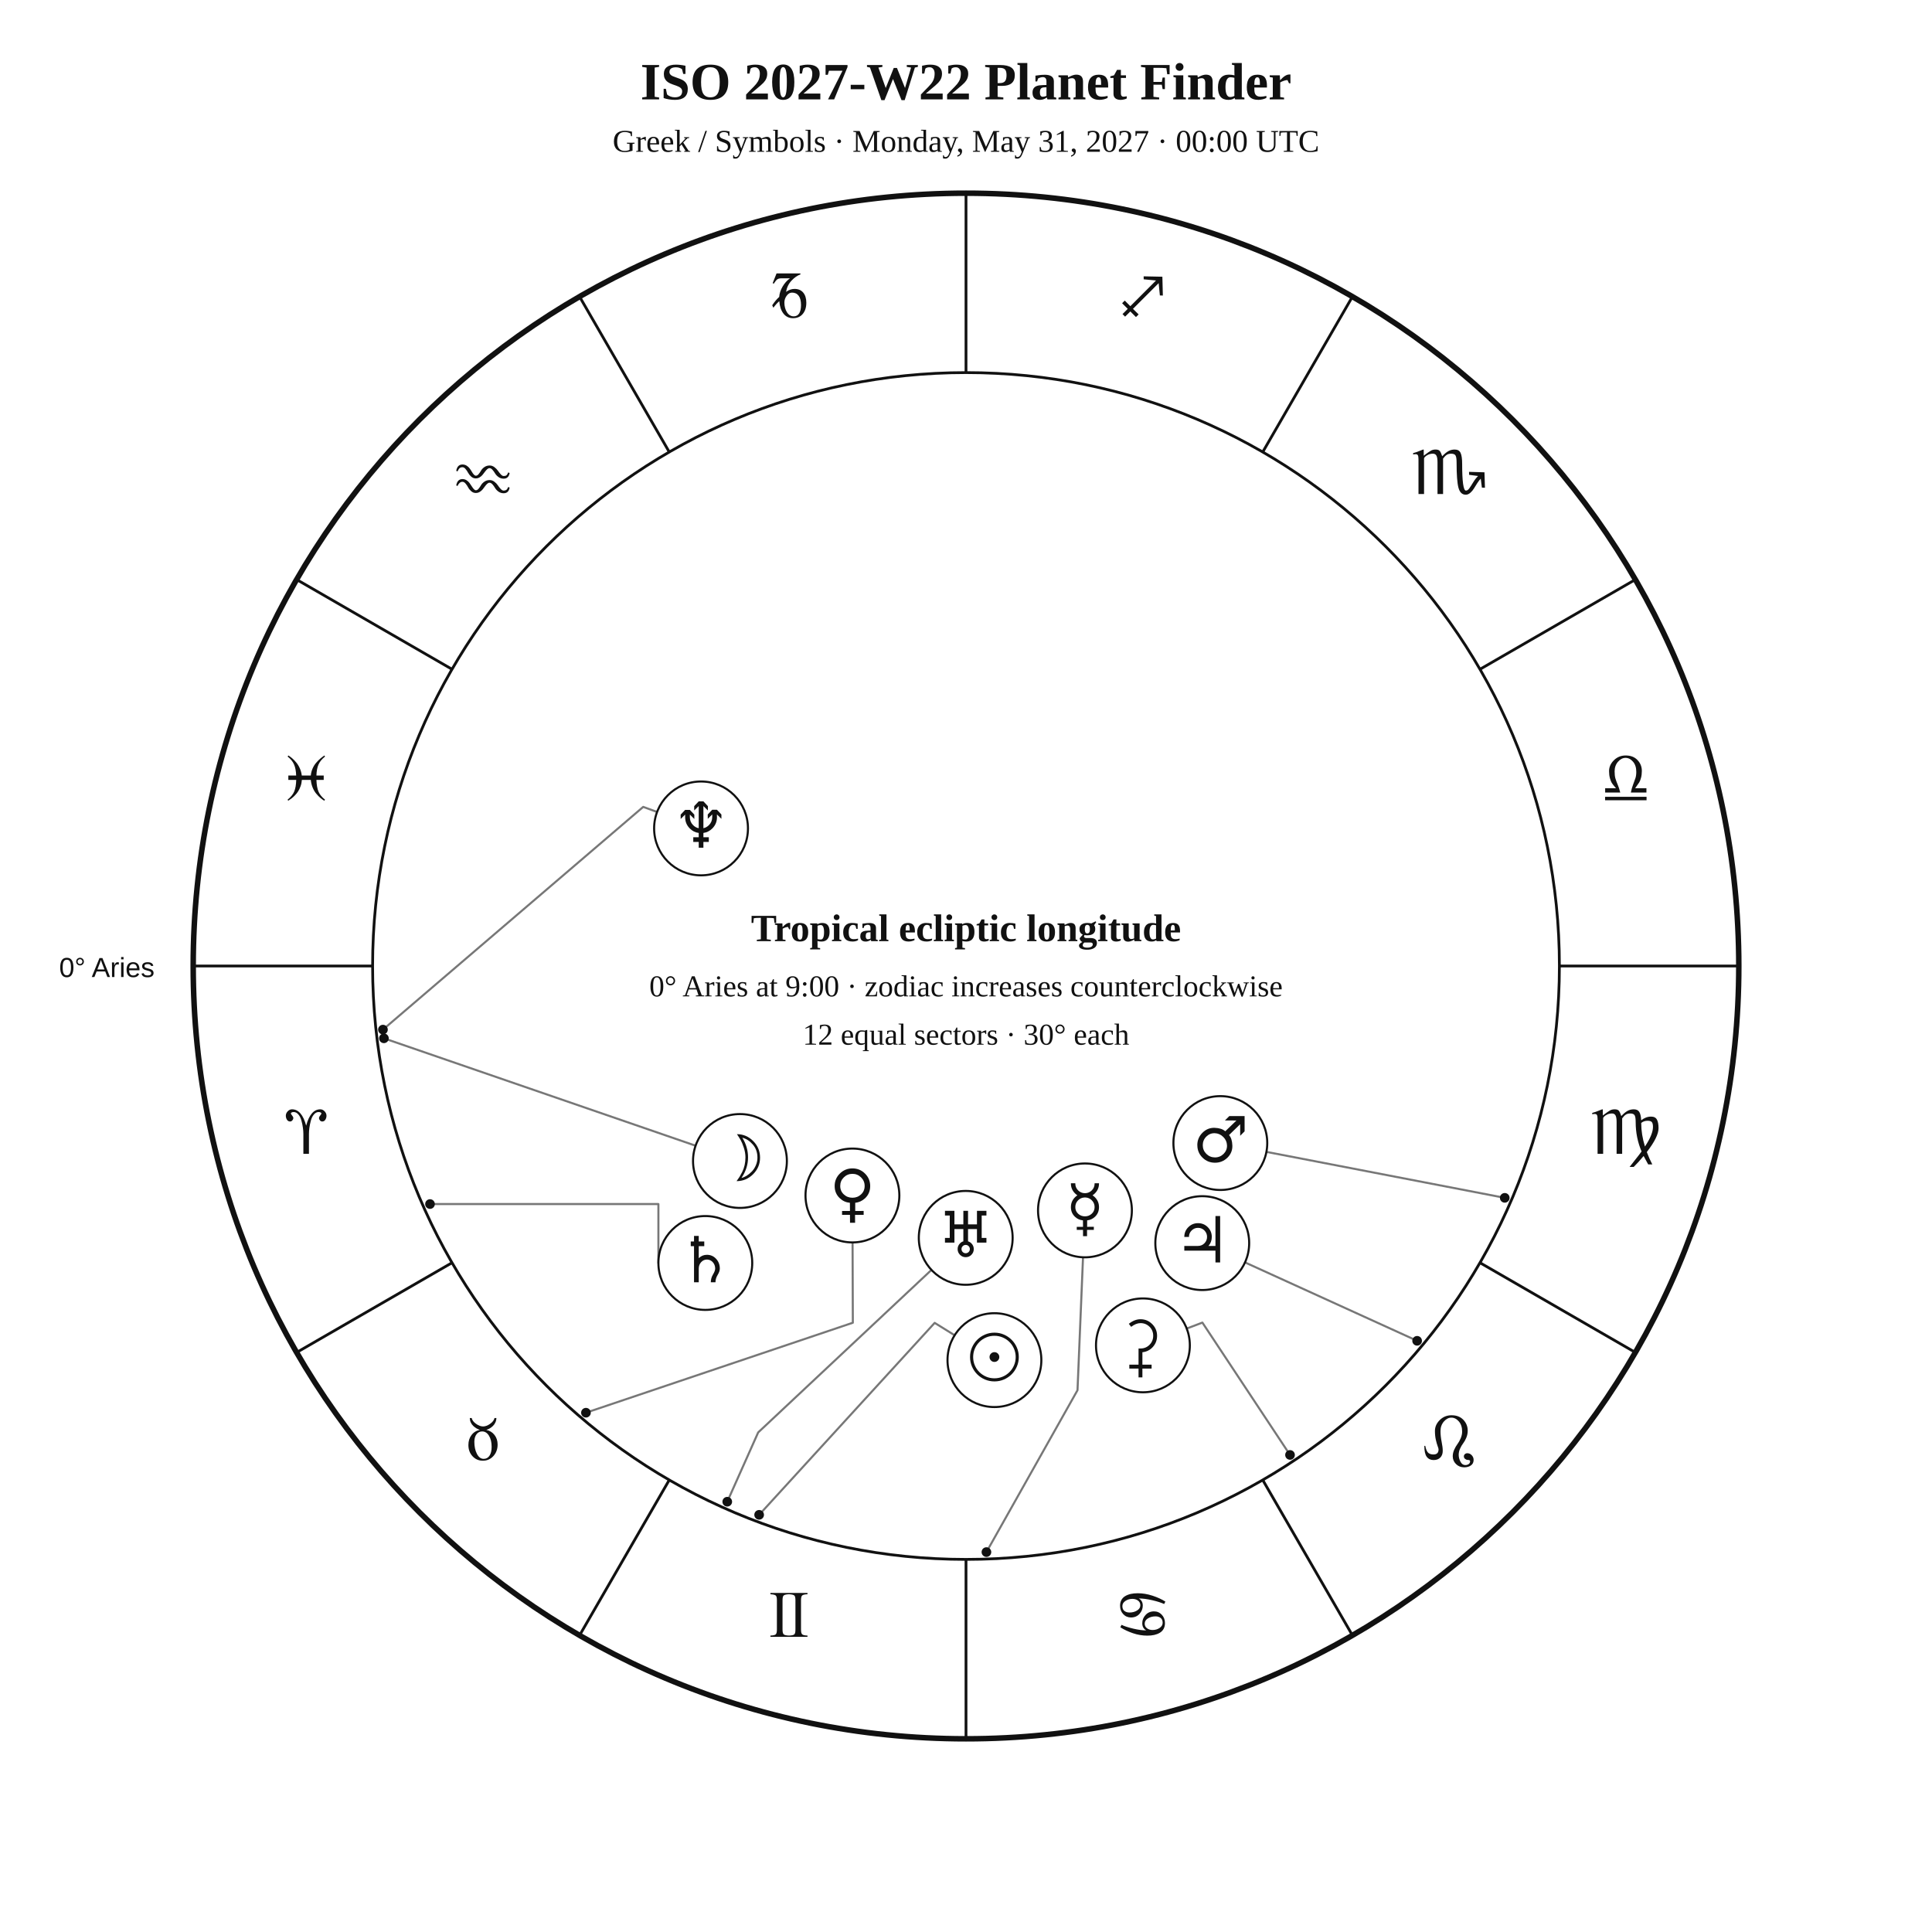
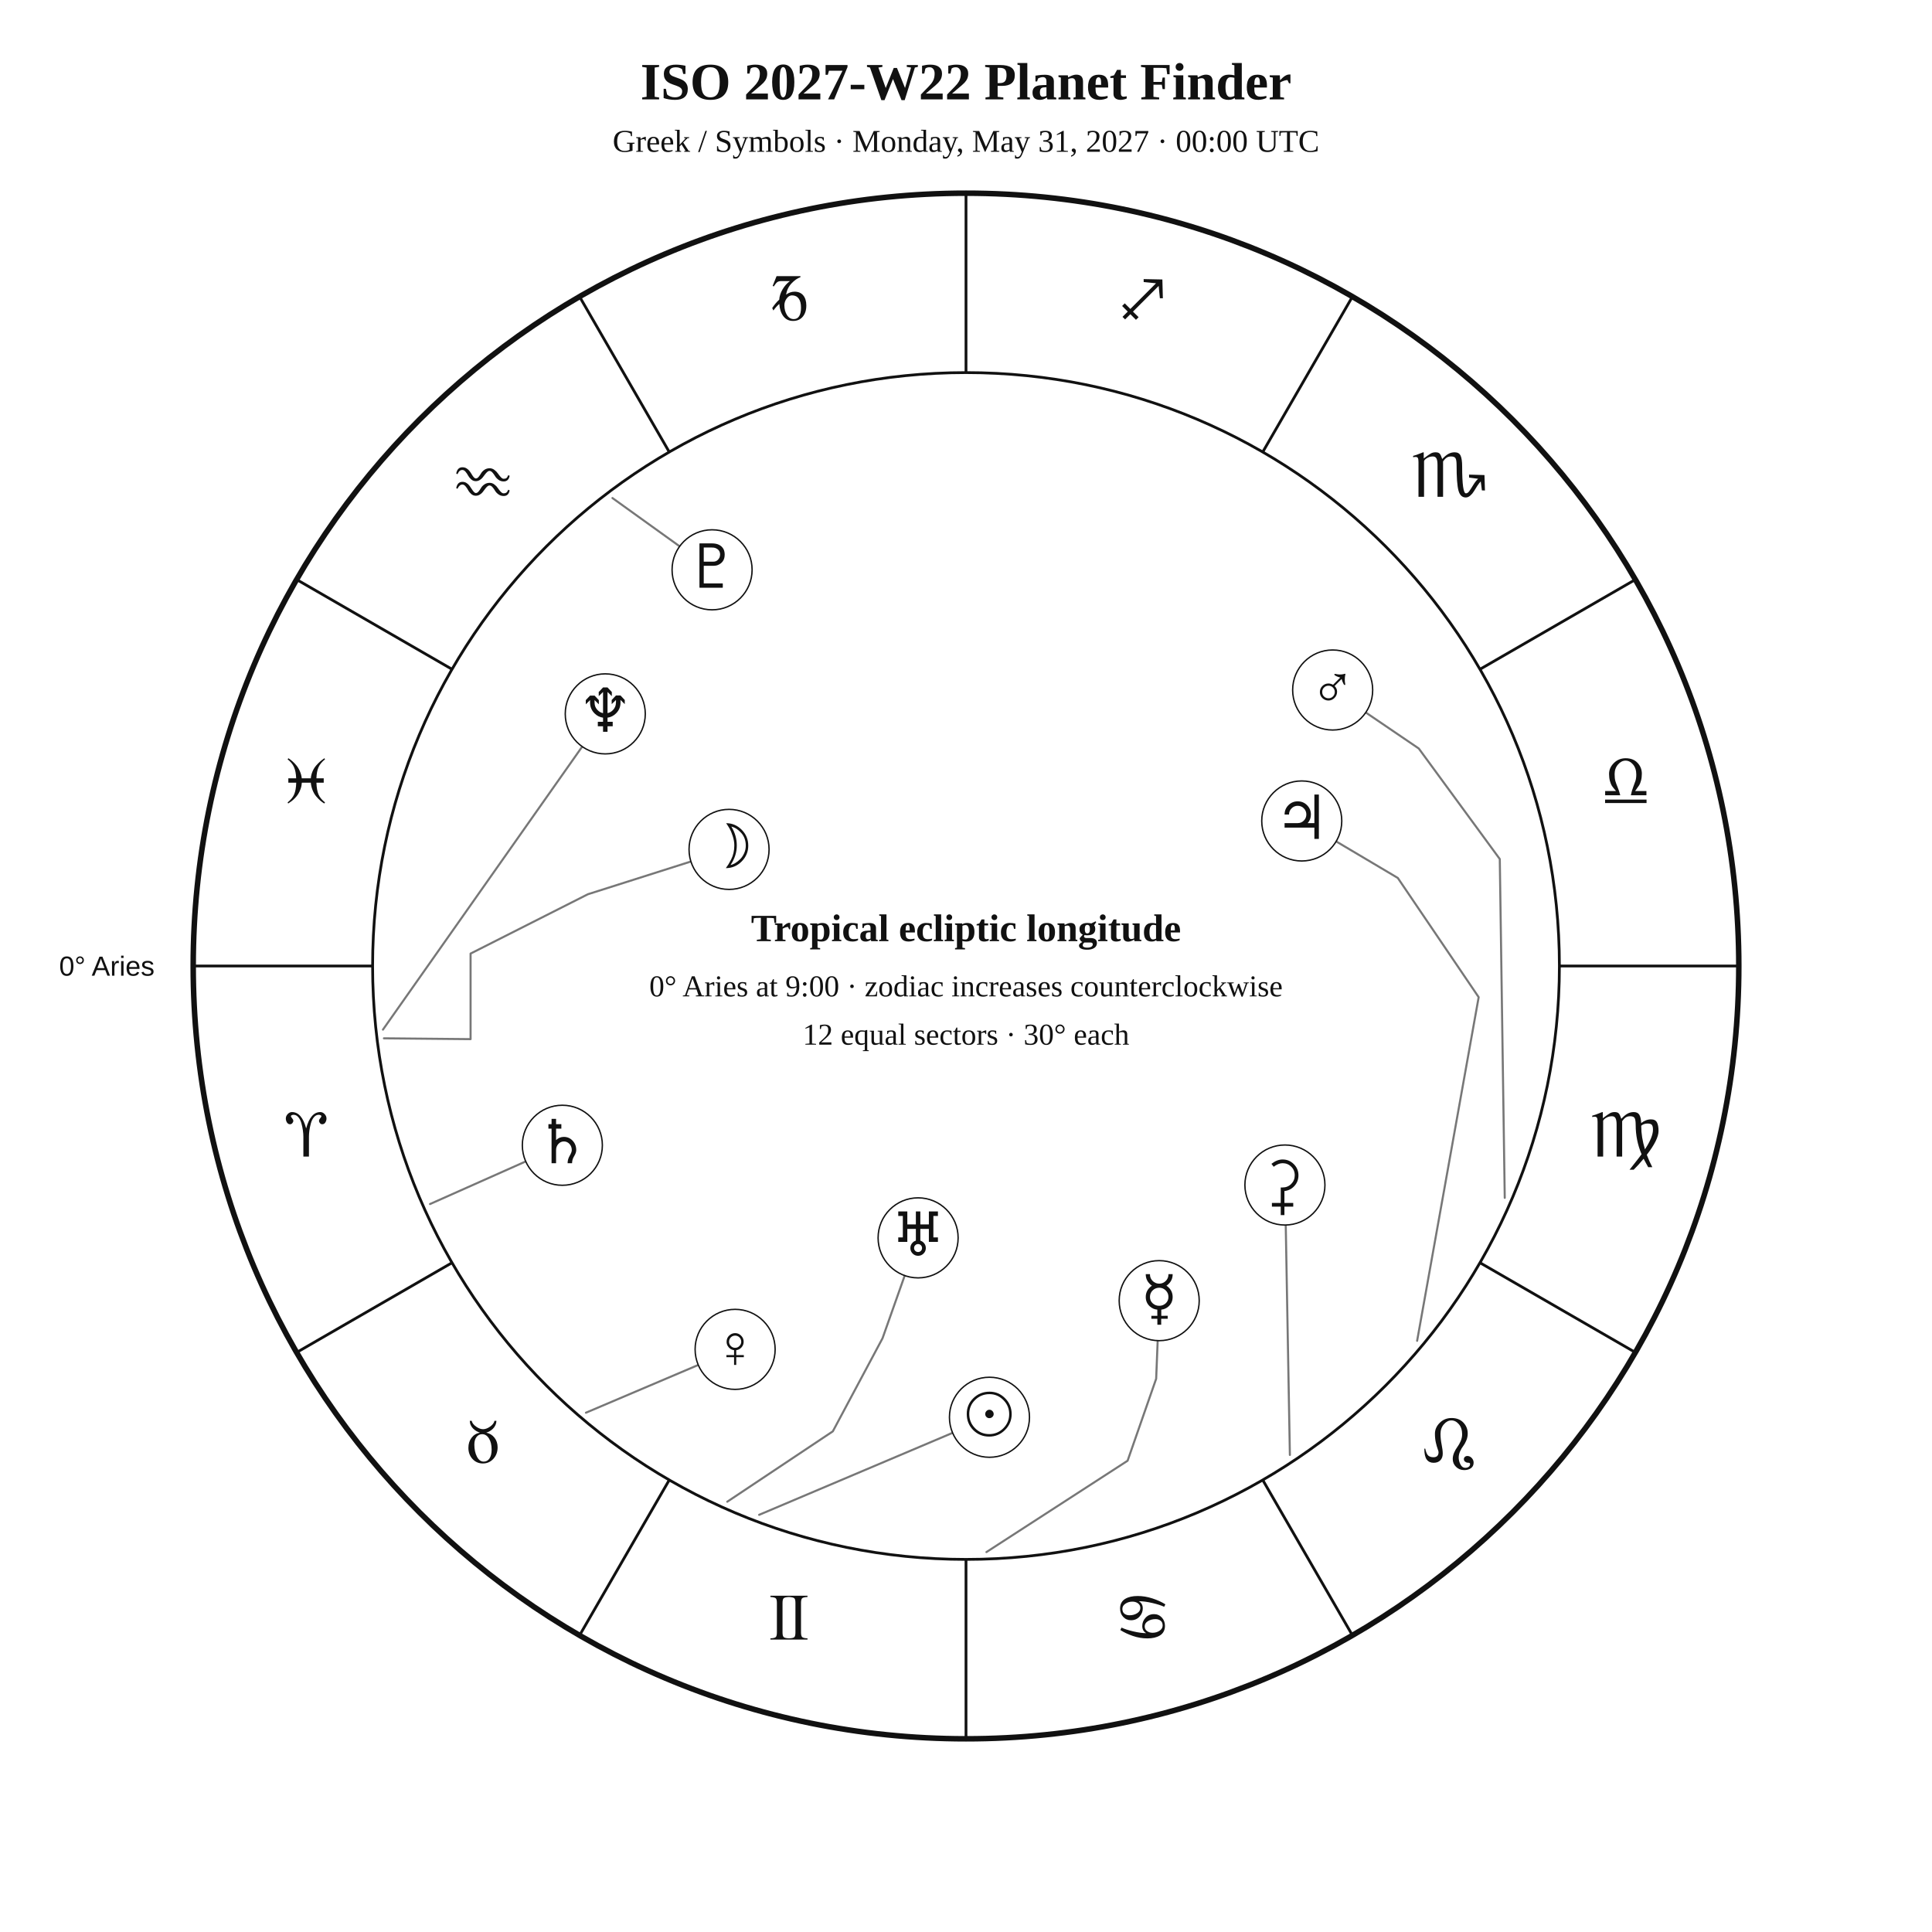
<svg xmlns="http://www.w3.org/2000/svg" width="1400" height="1400" viewBox="0 0 1400 1400">
  <rect width="100%" height="100%" fill="white" />
-   <style>text{font-family:Georgia,"Times New Roman",serif;fill:#111}.sans{font-family:Arial,Helvetica,sans-serif}.symbol{font-family:"Arial Unicode MS","Segoe UI Symbol","Noto Sans Symbols 2","Apple Symbols",serif;font-variant-emoji:text;fill:#111}</style>
+   <style>text{font-family:Georgia,"Times New Roman",serif;fill:#111!important;color:#111!important;-webkit-text-fill-color:#111!important}.sans{font-family:Arial,Helvetica,sans-serif}</style>
  <text x="700" y="72" text-anchor="middle" font-size="38" font-weight="700">ISO 2027-W22 Planet Finder</text>
  <text x="700" y="110" text-anchor="middle" font-size="23">Greek / Symbols · Monday, May 31, 2027 · 00:00 UTC</text>
  <circle cx="700" cy="700" r="560" fill="none" stroke="#111" stroke-width="4" />
  <circle cx="700" cy="700" r="430" fill="none" stroke="#111" stroke-width="2" />
  <line x1="270.0" y1="700.0" x2="140.0" y2="700.0" stroke="#111" stroke-width="2" />
  <line x1="327.6" y1="915.0" x2="215.0" y2="980.0" stroke="#111" stroke-width="2" />
  <line x1="485.0" y1="1072.4" x2="420.0" y2="1185.0" stroke="#111" stroke-width="2" />
  <line x1="700.0" y1="1130.0" x2="700.0" y2="1260.0" stroke="#111" stroke-width="2" />
  <line x1="915.0" y1="1072.4" x2="980.0" y2="1185.0" stroke="#111" stroke-width="2" />
  <line x1="1072.4" y1="915.0" x2="1185.0" y2="980.0" stroke="#111" stroke-width="2" />
  <line x1="1130.0" y1="700.0" x2="1260.0" y2="700.0" stroke="#111" stroke-width="2" />
  <line x1="1072.4" y1="485.0" x2="1185.0" y2="420.0" stroke="#111" stroke-width="2" />
  <line x1="915.0" y1="327.6" x2="980.0" y2="215.0" stroke="#111" stroke-width="2" />
  <line x1="700.0" y1="270.0" x2="700.0" y2="140.0" stroke="#111" stroke-width="2" />
  <line x1="485.0" y1="327.6" x2="420.0" y2="215.0" stroke="#111" stroke-width="2" />
  <line x1="327.6" y1="485.0" x2="215.0" y2="420.0" stroke="#111" stroke-width="2" />
-   <text class="symbol" x="221.9" y="836.1" text-anchor="middle" font-size="48">♈︎</text>
-   <text class="symbol" x="350.0" y="1058.0" text-anchor="middle" font-size="48">♉︎</text>
-   <text class="symbol" x="571.9" y="1186.1" text-anchor="middle" font-size="48">♊︎</text>
-   <text class="symbol" x="828.1" y="1186.1" text-anchor="middle" font-size="48">♋︎</text>
-   <text class="symbol" x="1050.0" y="1058.0" text-anchor="middle" font-size="48">♌︎</text>
-   <text class="symbol" x="1178.1" y="836.1" text-anchor="middle" font-size="48">♍︎</text>
-   <text class="symbol" x="1178.1" y="579.9" text-anchor="middle" font-size="48">♎︎</text>
-   <text class="symbol" x="1050.0" y="358.0" text-anchor="middle" font-size="48">♏︎</text>
-   <text class="symbol" x="828.1" y="229.9" text-anchor="middle" font-size="48">♐︎</text>
-   <text class="symbol" x="571.9" y="229.9" text-anchor="middle" font-size="48">♑︎</text>
-   <text class="symbol" x="350.0" y="358.0" text-anchor="middle" font-size="48">♒︎</text>
-   <text class="symbol" x="221.9" y="579.9" text-anchor="middle" font-size="48">♓︎</text>
-   <text x="112" y="708" text-anchor="end" font-size="20" class="sans">0° Aries</text>
-   <polyline points="550.1,1097.7 677.3,958.6 691.8,967.6" fill="none" stroke="#777" stroke-width="1.5" stroke-linejoin="round" stroke-linecap="round" />
-   <circle cx="550.1" cy="1097.7" r="3.5" fill="#111" />
-   <polyline points="278.2,752.4 504.0,830.2" fill="none" stroke="#777" stroke-width="1.5" stroke-linejoin="round" stroke-linecap="round" />
-   <circle cx="278.2" cy="752.4" r="3.5" fill="#111" />
-   <polyline points="714.8,1124.7 780.8,1007.4 784.8,911.1" fill="none" stroke="#777" stroke-width="1.5" stroke-linejoin="round" stroke-linecap="round" />
-   <circle cx="714.8" cy="1124.7" r="3.5" fill="#111" />
-   <polyline points="424.6,1023.7 618.0,958.5 617.8,900.3" fill="none" stroke="#777" stroke-width="1.5" stroke-linejoin="round" stroke-linecap="round" />
-   <circle cx="424.6" cy="1023.7" r="3.5" fill="#111" />
-   <polyline points="1090.4,868.0 917.7,834.7" fill="none" stroke="#777" stroke-width="1.5" stroke-linejoin="round" stroke-linecap="round" />
-   <circle cx="1090.4" cy="868.0" r="3.5" fill="#111" />
-   <polyline points="1026.9,971.6 902.2,914.8" fill="none" stroke="#777" stroke-width="1.5" stroke-linejoin="round" stroke-linecap="round" />
-   <circle cx="1026.9" cy="971.6" r="3.5" fill="#111" />
-   <polyline points="311.6,872.5 477.1,872.5 477.1,915.2" fill="none" stroke="#777" stroke-width="1.5" stroke-linejoin="round" stroke-linecap="round" />
-   <circle cx="311.6" cy="872.5" r="3.5" fill="#111" />
-   <polyline points="527.0,1088.2 549.4,1038.0 675.0,920.2" fill="none" stroke="#777" stroke-width="1.5" stroke-linejoin="round" stroke-linecap="round" />
-   <circle cx="527.0" cy="1088.2" r="3.5" fill="#111" />
-   <polyline points="277.5,746.1 466.1,584.7 476.2,588.4" fill="none" stroke="#777" stroke-width="1.5" stroke-linejoin="round" stroke-linecap="round" />
-   <circle cx="277.5" cy="746.1" r="3.5" fill="#111" />
-   <polyline points="934.8,1054.3 871.3,958.4 860.0,962.7" fill="none" stroke="#777" stroke-width="1.5" stroke-linejoin="round" stroke-linecap="round" />
-   <circle cx="934.8" cy="1054.3" r="3.5" fill="#111" />
-   <circle cx="720.6" cy="985.6" r="34" fill="white" stroke="#111" stroke-width="1.5" />
-   <text class="symbol" x="720.6" y="999.6" text-anchor="middle" font-size="46">☉︎</text>
-   <circle cx="536.2" cy="841.3" r="34" fill="white" stroke="#111" stroke-width="1.5" />
-   <text class="symbol" x="536.2" y="855.3" text-anchor="middle" font-size="46">☽︎</text>
-   <circle cx="786.2" cy="877.1" r="34" fill="white" stroke="#111" stroke-width="1.5" />
-   <text class="symbol" x="786.2" y="891.1" text-anchor="middle" font-size="46">☿︎</text>
-   <circle cx="617.7" cy="866.3" r="34" fill="white" stroke="#111" stroke-width="1.5" />
-   <text class="symbol" x="617.7" y="880.3" text-anchor="middle" font-size="46">♀︎</text>
-   <circle cx="884.3" cy="828.3" r="34" fill="white" stroke="#111" stroke-width="1.5" />
-   <text class="symbol" x="884.3" y="842.3" text-anchor="middle" font-size="46">♂︎</text>
-   <circle cx="871.2" cy="900.8" r="34" fill="white" stroke="#111" stroke-width="1.5" />
-   <text class="symbol" x="871.2" y="914.8" text-anchor="middle" font-size="46">♃︎</text>
-   <circle cx="511.1" cy="915.2" r="34" fill="white" stroke="#111" stroke-width="1.5" />
-   <text class="symbol" x="511.1" y="929.2" text-anchor="middle" font-size="46">♄︎</text>
-   <circle cx="699.8" cy="897.0" r="34" fill="white" stroke="#111" stroke-width="1.5" />
-   <text class="symbol" x="699.8" y="911.0" text-anchor="middle" font-size="46">♅︎</text>
-   <circle cx="508.0" cy="600.3" r="34" fill="white" stroke="#111" stroke-width="1.5" />
-   <text class="symbol" x="508.0" y="614.3" text-anchor="middle" font-size="46">♆︎</text>
-   <circle cx="828.2" cy="974.9" r="34" fill="white" stroke="#111" stroke-width="1.5" />
-   <text class="symbol" x="828.2" y="988.9" text-anchor="middle" font-size="46">⚳︎</text>
+   <text x="221.9" y="838.1" text-anchor="middle" font-size="48">♈︎</text>
+   <text x="350.0" y="1060.0" text-anchor="middle" font-size="48">♉︎</text>
+   <text x="571.9" y="1188.1" text-anchor="middle" font-size="48">♊︎</text>
+   <text x="828.1" y="1188.1" text-anchor="middle" font-size="48">♋︎</text>
+   <text x="1050.0" y="1060.0" text-anchor="middle" font-size="48">♌︎</text>
+   <text x="1178.1" y="838.1" text-anchor="middle" font-size="48">♍︎</text>
+   <text x="1178.1" y="581.9" text-anchor="middle" font-size="48">♎︎</text>
+   <text x="1050.0" y="360.0" text-anchor="middle" font-size="48">♏︎</text>
+   <text x="828.1" y="231.9" text-anchor="middle" font-size="48">♐︎</text>
+   <text x="571.9" y="231.9" text-anchor="middle" font-size="48">♑︎</text>
+   <text x="350.0" y="360.0" text-anchor="middle" font-size="48">♒︎</text>
+   <text x="221.9" y="581.9" text-anchor="middle" font-size="48">♓︎</text>
+   <text x="112.0" y="707.0" text-anchor="end" font-size="20" class="sans">0° Aries</text>
+   <polyline points="550.1,1097.7 690.3,1038.3" fill="none" stroke="#777" stroke-width="1.5" stroke-linejoin="round" stroke-linecap="round" />
+   <circle cx="717.0" cy="1027.0" r="29" fill="white" stroke="#111" />
+   <text x="717.0" y="1040.0" text-anchor="middle" font-size="44">☉︎</text>
+   <polyline points="278.2,752.4 341.0,753.0 341.0,753.0 341.0,691.0 426.0,648.0 500.6,624.3" fill="none" stroke="#777" stroke-width="1.5" stroke-linejoin="round" stroke-linecap="round" />
+   <circle cx="528.3" cy="615.5" r="29" fill="white" stroke="#111" />
+   <text x="528.3" y="628.5" text-anchor="middle" font-size="44">☽︎</text>
+   <polyline points="714.8,1124.7 817.1,1058.5 837.8,999.1 838.9,971.5" fill="none" stroke="#777" stroke-width="1.5" stroke-linejoin="round" stroke-linecap="round" />
+   <circle cx="840.0" cy="942.5" r="29" fill="white" stroke="#111" />
+   <text x="840.0" y="955.5" text-anchor="middle" font-size="44">☿︎</text>
+   <polyline points="424.6,1023.7 506.0,989.1" fill="none" stroke="#777" stroke-width="1.5" stroke-linejoin="round" stroke-linecap="round" />
+   <circle cx="532.7" cy="977.8" r="29" fill="white" stroke="#111" />
+   <text x="532.7" y="990.8" text-anchor="middle" font-size="44">♀︎</text>
+   <polyline points="1090.4,868.0 1086.8,622.5 1028.1,542.4 989.7,516.3" fill="none" stroke="#777" stroke-width="1.5" stroke-linejoin="round" stroke-linecap="round" />
+   <circle cx="965.7" cy="500.0" r="29" fill="white" stroke="#111" />
+   <text x="965.7" y="513.0" text-anchor="middle" font-size="44">♂︎</text>
+   <polyline points="1026.9,971.6 1071.5,722.6 1012.9,636.2 968.2,609.7" fill="none" stroke="#777" stroke-width="1.5" stroke-linejoin="round" stroke-linecap="round" />
+   <circle cx="943.3" cy="594.9" r="29" fill="white" stroke="#111" />
+   <text x="943.3" y="607.9" text-anchor="middle" font-size="44">♃︎</text>
+   <polyline points="311.6,872.5 381.0,841.6" fill="none" stroke="#777" stroke-width="1.5" stroke-linejoin="round" stroke-linecap="round" />
+   <circle cx="407.5" cy="829.9" r="29" fill="white" stroke="#111" />
+   <text x="407.5" y="842.9" text-anchor="middle" font-size="44">♄︎</text>
+   <polyline points="934.7,1054.3 931.7,887.7" fill="none" stroke="#777" stroke-width="1.5" stroke-linejoin="round" stroke-linecap="round" />
+   <circle cx="931.1" cy="858.7" r="29" fill="white" stroke="#111" />
+   <text x="931.1" y="871.7" text-anchor="middle" font-size="44">⚳︎</text>
+   <polyline points="527.0,1088.2 603.5,1037.2 639.5,969.8 655.6,924.3" fill="none" stroke="#777" stroke-width="1.5" stroke-linejoin="round" stroke-linecap="round" />
+   <circle cx="665.3" cy="897.0" r="29" fill="white" stroke="#111" />
+   <text x="665.3" y="910.0" text-anchor="middle" font-size="44">♅︎</text>
+   <polyline points="277.5,746.1 421.9,541.0" fill="none" stroke="#777" stroke-width="1.5" stroke-linejoin="round" stroke-linecap="round" />
+   <circle cx="438.6" cy="517.3" r="29" fill="white" stroke="#111" />
+   <text x="438.6" y="530.3" text-anchor="middle" font-size="44">♆︎</text>
+   <polyline points="443.8,360.9 492.5,395.9" fill="none" stroke="#777" stroke-width="1.5" stroke-linejoin="round" stroke-linecap="round" />
+   <circle cx="516.0" cy="412.9" r="29" fill="white" stroke="#111" />
+   <text x="516.0" y="425.9" text-anchor="middle" font-size="44">♇︎</text>
  <text x="700" y="682" text-anchor="middle" font-size="28" font-weight="700">Tropical ecliptic longitude</text>
  <text x="700" y="722" text-anchor="middle" font-size="22">0° Aries at 9:00 · zodiac increases counterclockwise</text>
  <text x="700" y="757" text-anchor="middle" font-size="22">12 equal sectors · 30° each</text>
</svg>
